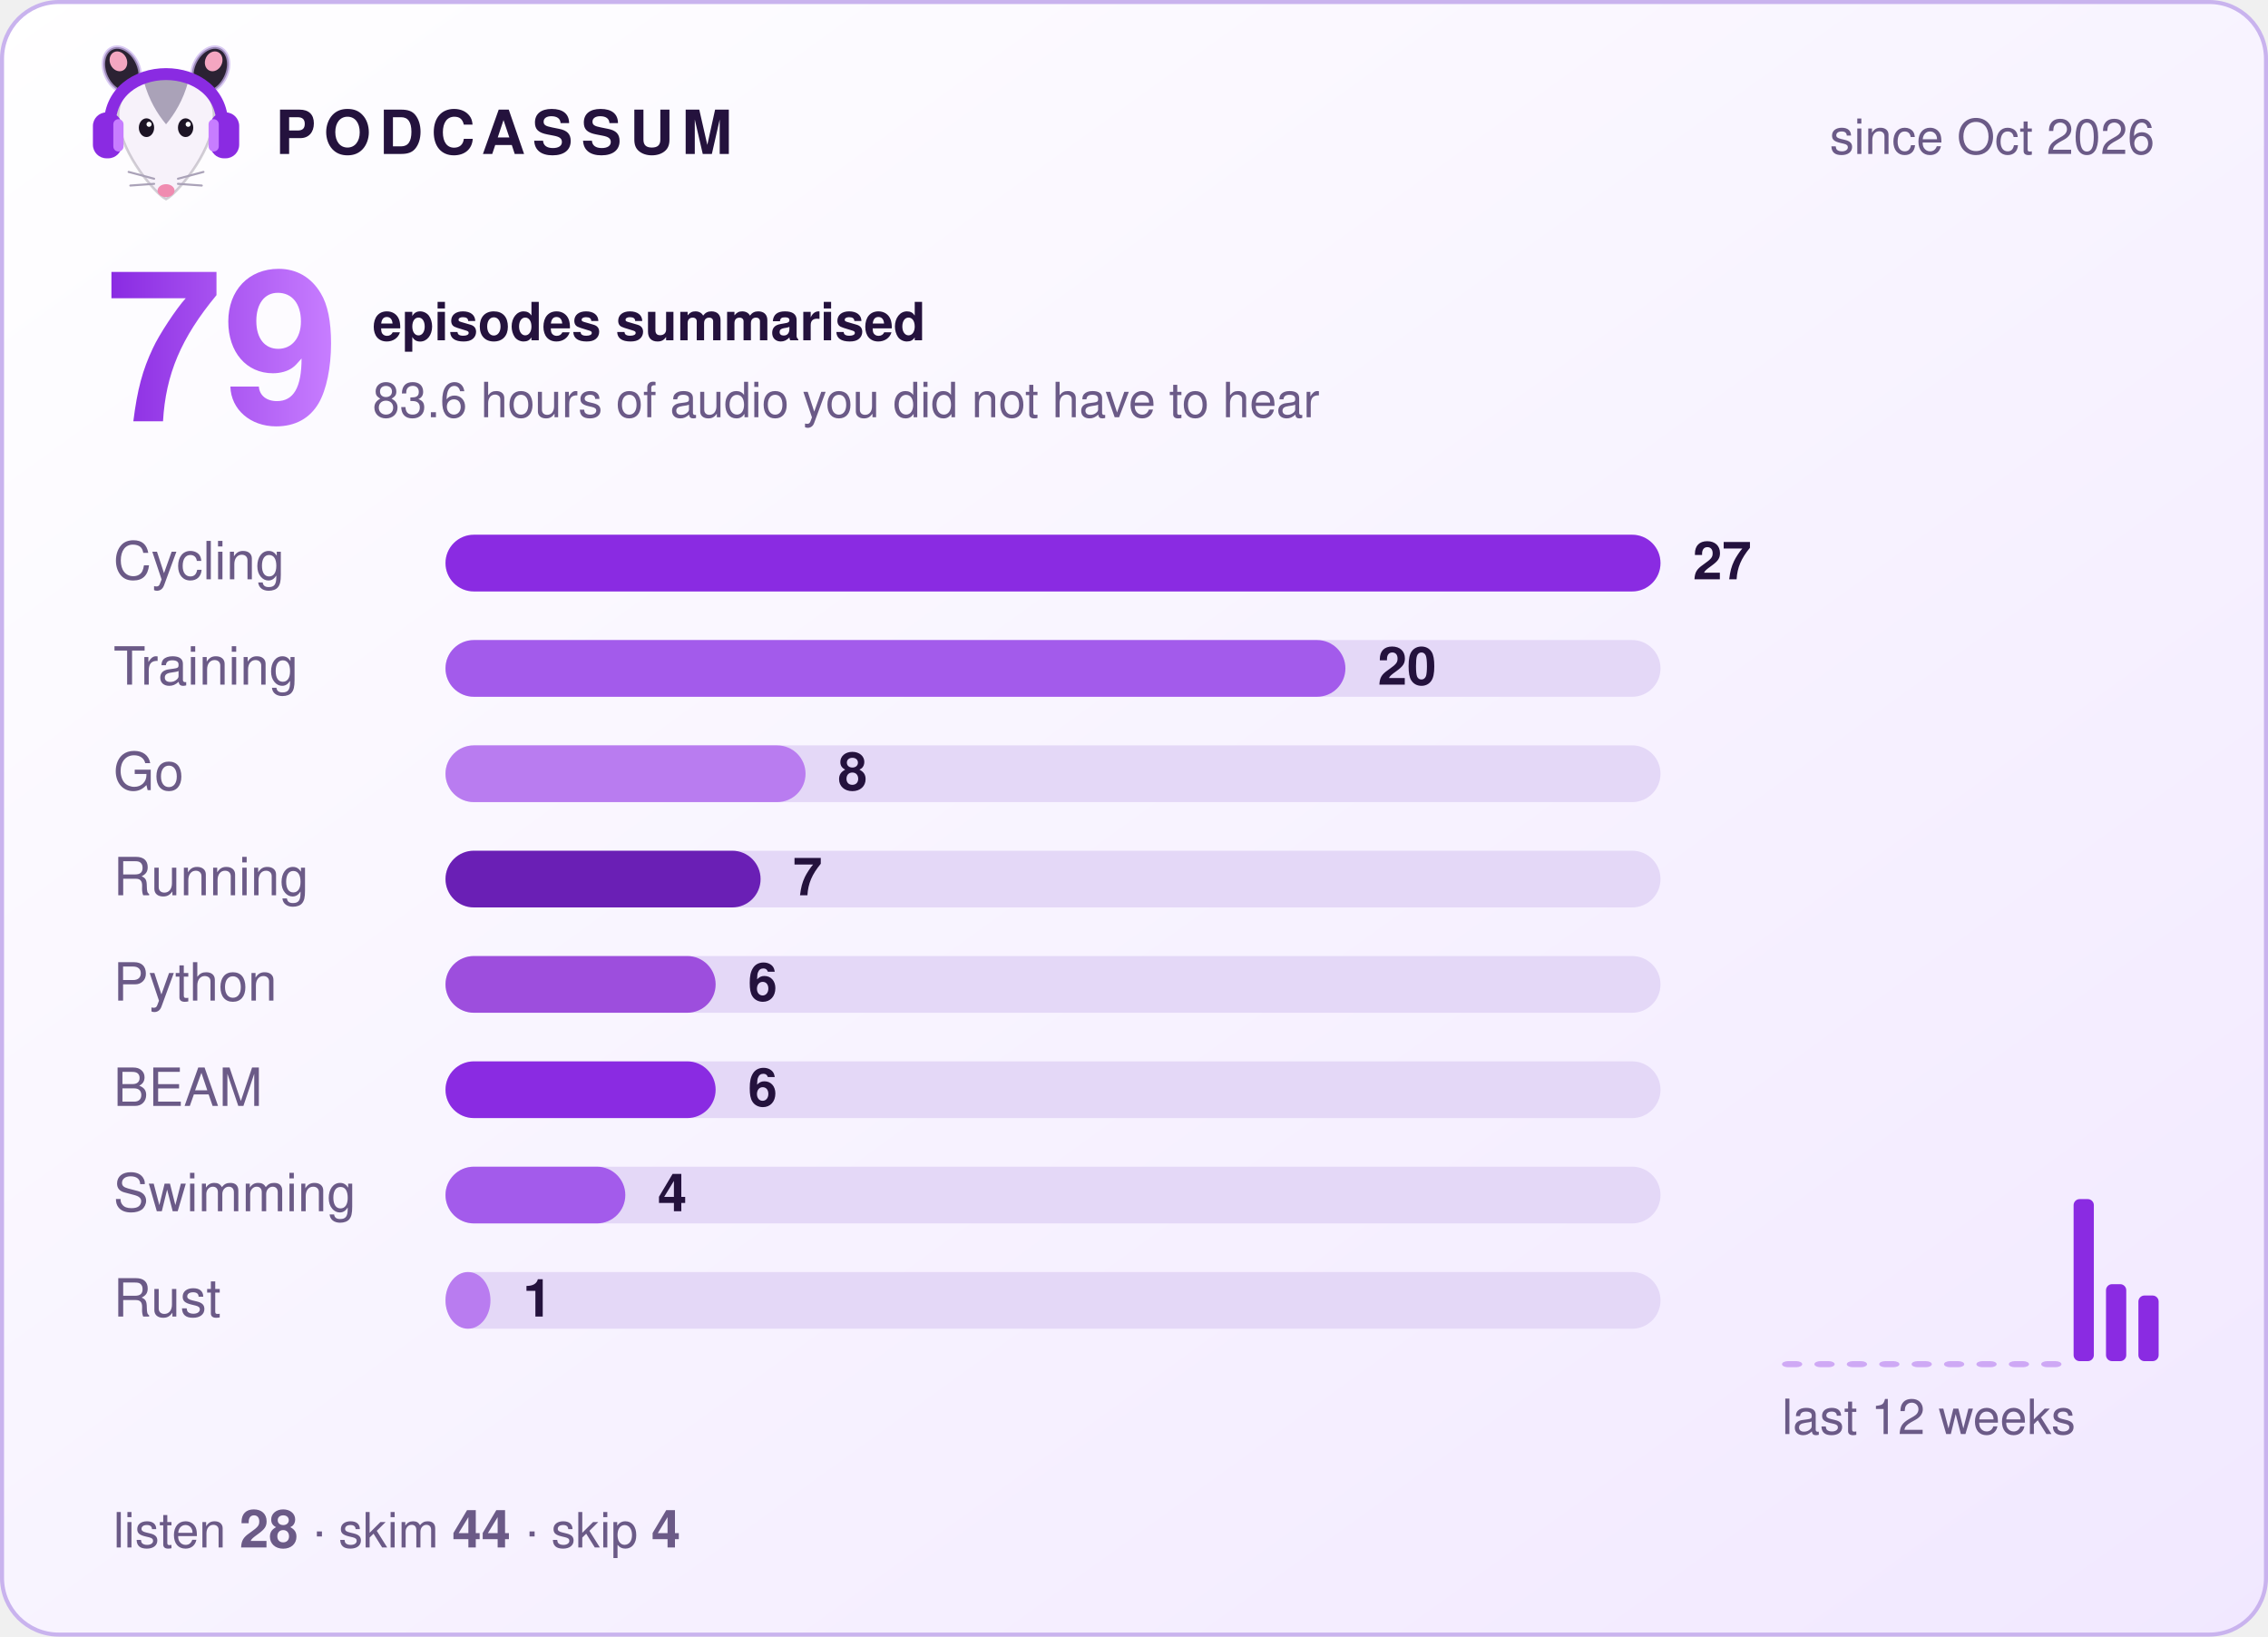
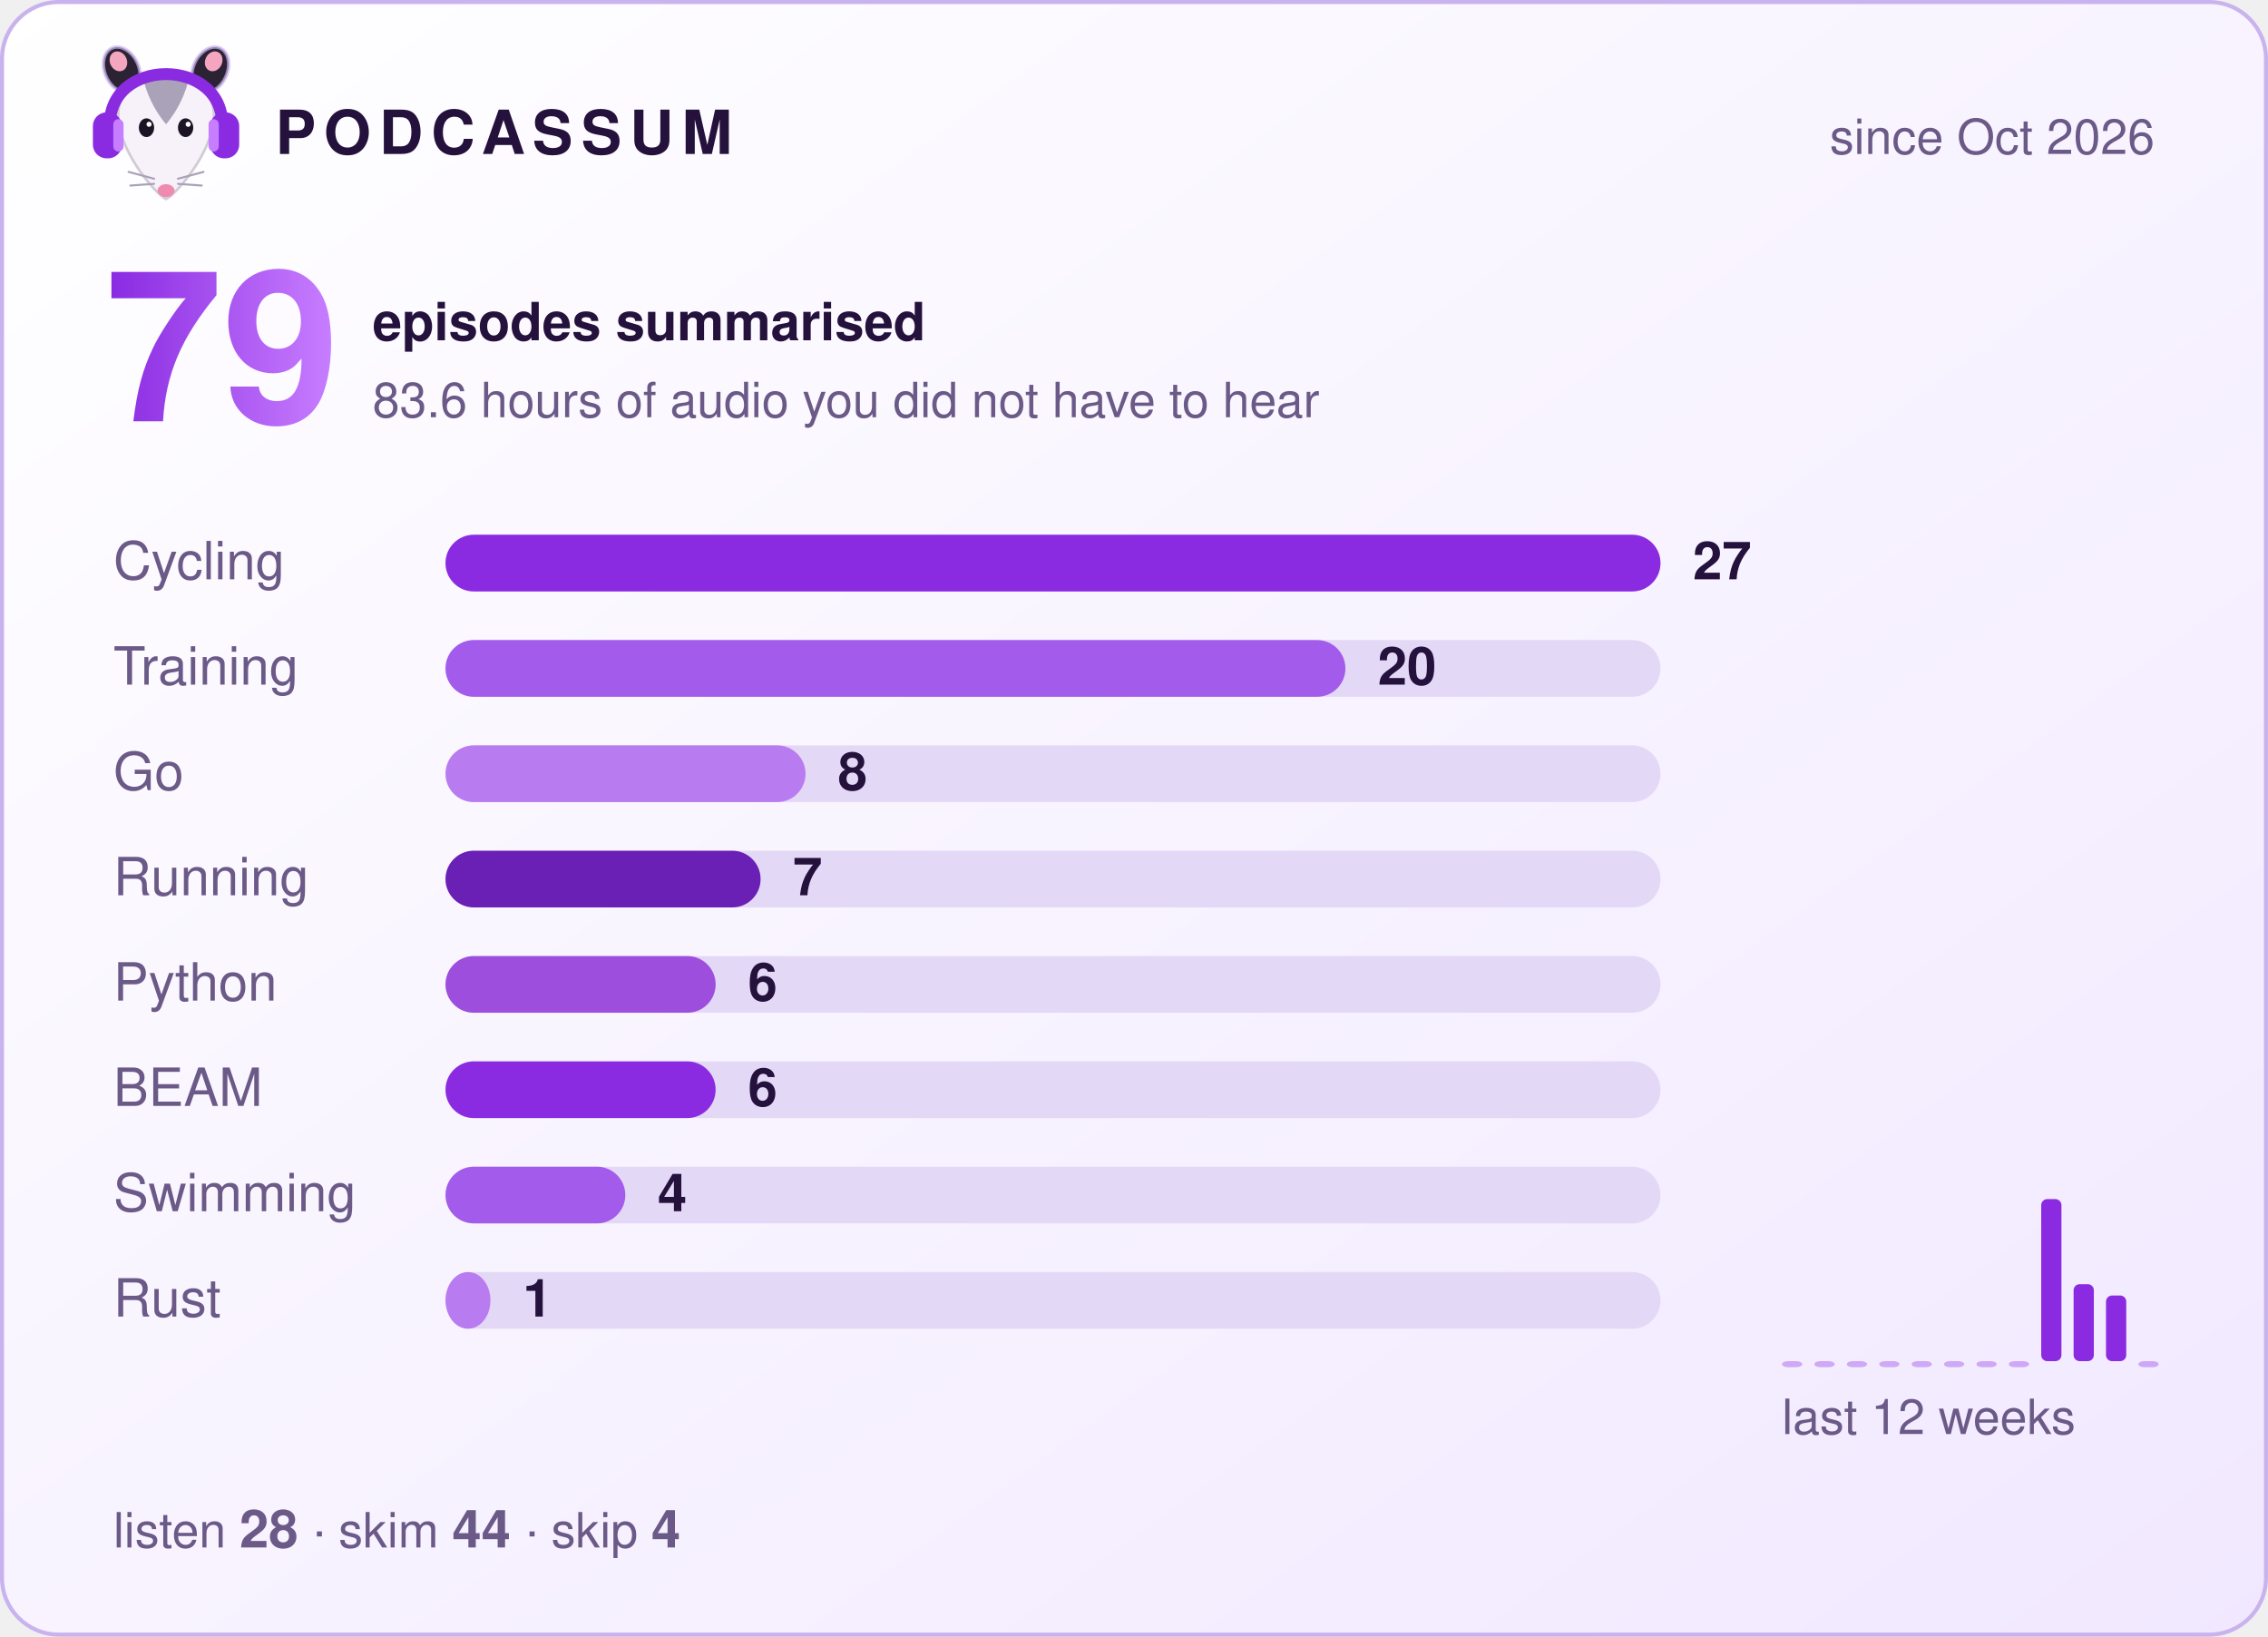
<svg xmlns="http://www.w3.org/2000/svg" width="560" height="404" viewBox="0 0 560 404" role="img" aria-label="Podcassum: 79 episodes summarised">
  <defs>
    <linearGradient id="bg" x1="0" y1="0" x2="1" y2="1">
      <stop offset="0" stop-color="#ffffff" />
      <stop offset="1" stop-color="#f1e8ff" />
    </linearGradient>
    <linearGradient id="num" x1="0" y1="0" x2="1" y2="0">
      <stop offset="0" stop-color="#8A2BE2" />
      <stop offset="1" stop-color="#C77DFF" />
    </linearGradient>
  </defs>
  <style>
  text { font-family: -apple-system, "Segoe UI", Helvetica, Arial, sans-serif; fill: #24123d; }
  .title { font-size: 15px; font-weight: 700; letter-spacing: 2px; }
  .dim { font-size: 12px; fill: #6b5a87; }
  .big { font-size: 52px; font-weight: 800; fill: url(#num); }
  .label { font-size: 13px; fill: #6b5a87; }
  .count { font-size: 13px; font-weight: 700; }
  .bar { transform-box: fill-box; transform-origin: left; animation: grow 0.9s cubic-bezier(.2,.8,.2,1) both; }
  @keyframes grow { from { transform: scaleX(0); } to { transform: scaleX(1); } }
</style>
  <rect x="0.5" y="0.5" width="559" height="403" rx="14" fill="url(#bg)" stroke="#c9b3ee" />
  <g transform="translate(20,8) scale(0.42)">
    <ellipse cx="24" cy="22" rx="10" ry="14" transform="rotate(-25 24 22)" fill="#2b2233" stroke="#C9B3EE" stroke-opacity=".7" stroke-width="2" />
    <ellipse cx="76" cy="22" rx="10" ry="14" transform="rotate(25 76 22)" fill="#2b2233" stroke="#C9B3EE" stroke-opacity=".7" stroke-width="2" />
    <ellipse cx="22" cy="17" rx="5" ry="6" transform="rotate(-25 22 17)" fill="#f4a6c1" />
    <ellipse cx="78" cy="17" rx="5" ry="6" transform="rotate(25 78 17)" fill="#f4a6c1" />
    <path d="M50 98 C44 95 24 72 22 52 C20 34 35 26 50 26 C65 26 80 34 78 52 C76 72 56 95 50 98 Z" fill="#f7f2fa" stroke="#2b2233" stroke-opacity=".2" stroke-width="1.5" />
    <path d="M37 29 C43 24 57 24 63 29 C60 40 55 48 50 54 C45 48 40 40 37 29 Z" fill="#aaa2b8" />
    <ellipse cx="38.5" cy="56" rx="4.5" ry="5.5" fill="#1c1424" />
    <ellipse cx="61.5" cy="56" rx="4.5" ry="5.5" fill="#1c1424" />
    <circle cx="40" cy="54" r="1.5" fill="#fff" />
    <circle cx="63" cy="54" r="1.5" fill="#fff" />
    <ellipse cx="50" cy="93" rx="5" ry="3.8" fill="#f08bb0" />
    <g stroke="#aaa2b8" stroke-width="1.2" stroke-linecap="round">
      <path d="M43 86 L28 82 M43 89 L29 90 M57 86 L72 82 M57 89 L71 90" />
    </g>
    <path d="M17 56 C15 14 85 14 83 56" fill="none" stroke="#8A2BE2" stroke-width="7" stroke-linecap="round" />
    <rect x="7" y="47" width="17" height="27" rx="8" fill="#8A2BE2" />
    <rect x="76" y="47" width="17" height="27" rx="8" fill="#8A2BE2" />
    <rect x="19" y="51" width="6" height="19" rx="3" fill="#C77DFF" />
    <rect x="75" y="51" width="6" height="19" rx="3" fill="#C77DFF" />
  </g>
  <text x="68" y="38" class="title">PODCASSUM</text>
  <text x="532" y="38" class="dim" text-anchor="end">since Oct 2026</text>
  <text x="26" y="104" class="big">79</text>
  <text x="92" y="84" class="count">episodes summarised</text>
  <text x="92" y="103" class="dim">83.6 hours of audio you did not have to hear</text>
  <text x="28" y="143" class="label">Cycling</text>
  <rect x="110" y="132" width="300" height="14" rx="7" fill="#e4d8f7" />
  <rect x="110" y="132" width="300.0" height="14" rx="7" fill="#8A2BE2" class="bar" style="animation-delay:0.00s" />
  <text x="418.0" y="143" class="count">27</text>
  <text x="28" y="169" class="label">Training</text>
  <rect x="110" y="158" width="300" height="14" rx="7" fill="#e4d8f7" />
  <rect x="110" y="158" width="222.2" height="14" rx="7" fill="#A35BEB" class="bar" style="animation-delay:0.15s" />
  <text x="340.2" y="169" class="count">20</text>
  <text x="28" y="195" class="label">Go</text>
  <rect x="110" y="184" width="300" height="14" rx="7" fill="#e4d8f7" />
  <rect x="110" y="184" width="88.9" height="14" rx="7" fill="#B97CF0" class="bar" style="animation-delay:0.30s" />
  <text x="206.9" y="195" class="count">8</text>
  <text x="28" y="221" class="label">Running</text>
  <rect x="110" y="210" width="300" height="14" rx="7" fill="#e4d8f7" />
  <rect x="110" y="210" width="77.8" height="14" rx="7" fill="#6A1FB5" class="bar" style="animation-delay:0.45s" />
  <text x="195.8" y="221" class="count">7</text>
  <text x="28" y="247" class="label">Python</text>
  <rect x="110" y="236" width="300" height="14" rx="7" fill="#e4d8f7" />
  <rect x="110" y="236" width="66.7" height="14" rx="7" fill="#9D4EDD" class="bar" style="animation-delay:0.60s" />
  <text x="184.7" y="247" class="count">6</text>
  <text x="28" y="273" class="label">BEAM</text>
  <rect x="110" y="262" width="300" height="14" rx="7" fill="#e4d8f7" />
  <rect x="110" y="262" width="66.7" height="14" rx="7" fill="#8A2BE2" class="bar" style="animation-delay:0.75s" />
  <text x="184.7" y="273" class="count">6</text>
  <text x="28" y="299" class="label">Swimming</text>
  <rect x="110" y="288" width="300" height="14" rx="7" fill="#e4d8f7" />
  <rect x="110" y="288" width="44.4" height="14" rx="7" fill="#A35BEB" class="bar" style="animation-delay:0.90s" />
  <text x="162.4" y="299" class="count">4</text>
  <text x="28" y="325" class="label">Rust</text>
  <rect x="110" y="314" width="300" height="14" rx="7" fill="#e4d8f7" />
  <rect x="110" y="314" width="11.1" height="14" rx="7" fill="#B97CF0" class="bar" style="animation-delay:1.05s" />
  <text x="129.1" y="325" class="count">1</text>
  <rect x="440" y="336.0" width="5" height="1.5" rx="1.5" fill="#8A2BE2" opacity="0.35" />
  <rect x="448" y="336.0" width="5" height="1.5" rx="1.5" fill="#8A2BE2" opacity="0.35" />
  <rect x="456" y="336.0" width="5" height="1.5" rx="1.5" fill="#8A2BE2" opacity="0.35" />
  <rect x="464" y="336.0" width="5" height="1.5" rx="1.5" fill="#8A2BE2" opacity="0.35" />
  <rect x="472" y="336.0" width="5" height="1.5" rx="1.5" fill="#8A2BE2" opacity="0.35" />
  <rect x="480" y="336.0" width="5" height="1.5" rx="1.5" fill="#8A2BE2" opacity="0.35" />
  <rect x="488" y="336.0" width="5" height="1.5" rx="1.5" fill="#8A2BE2" opacity="0.35" />
  <rect x="496" y="336.0" width="5" height="1.5" rx="1.5" fill="#8A2BE2" opacity="0.35" />
-   <rect x="504" y="336.0" width="5" height="1.5" rx="1.5" fill="#8A2BE2" opacity="0.35" />
-   <rect x="512" y="296.0" width="5" height="40.0" rx="1.5" fill="#8A2BE2" opacity="1" />
-   <rect x="520" y="317.0" width="5" height="19.0" rx="1.5" fill="#8A2BE2" opacity="1" />
-   <rect x="528" y="319.8" width="5" height="16.2" rx="1.5" fill="#8A2BE2" opacity="1" />
+   <rect x="504" y="296.0" width="5" height="40.0" rx="1.5" fill="#8A2BE2" opacity="1" />
+   <rect x="512" y="317.0" width="5" height="19.0" rx="1.5" fill="#8A2BE2" opacity="1" />
+   <rect x="520" y="319.8" width="5" height="16.2" rx="1.5" fill="#8A2BE2" opacity="1" />
+   <rect x="528" y="336.0" width="5" height="1.5" rx="1.5" fill="#8A2BE2" opacity="0.35" />
  <text x="440" y="354" class="dim">last 12 weeks</text>
  <text x="28" y="382" class="dim">listen <tspan class="count">28</tspan>  ·  skim <tspan class="count">44</tspan>  ·  skip <tspan class="count">4</tspan>
  </text>
</svg>
